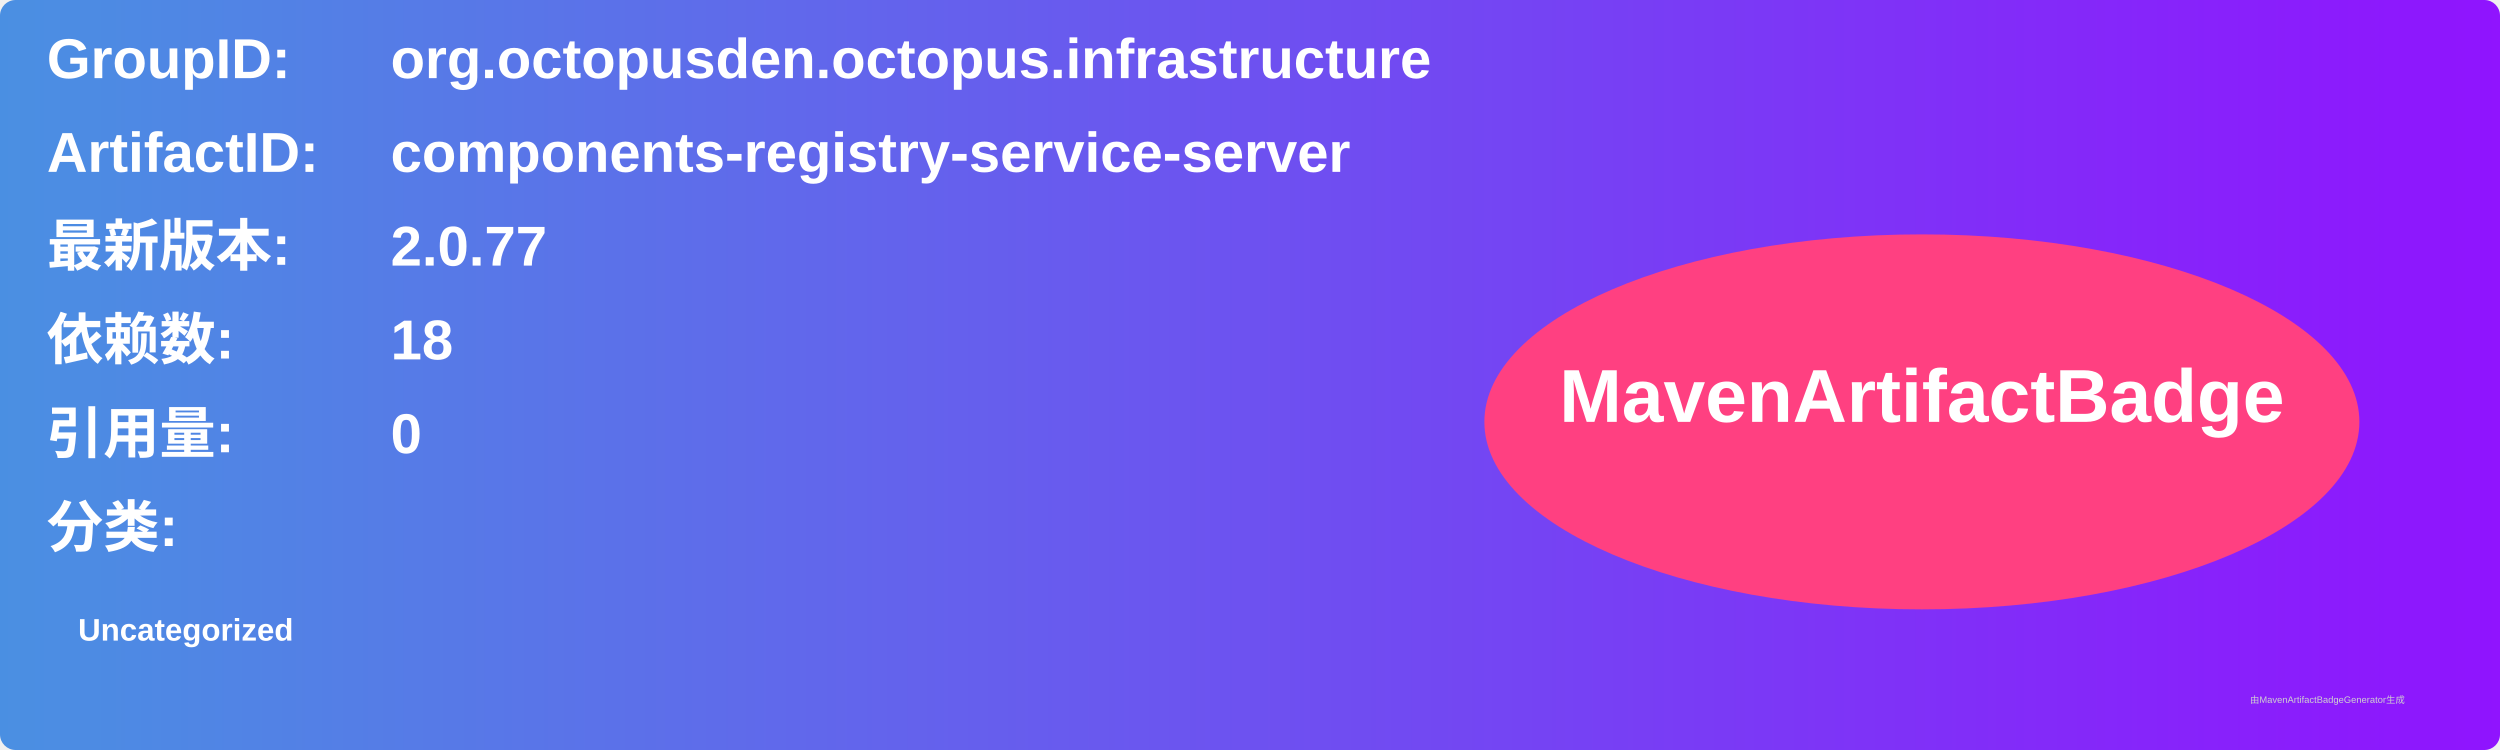
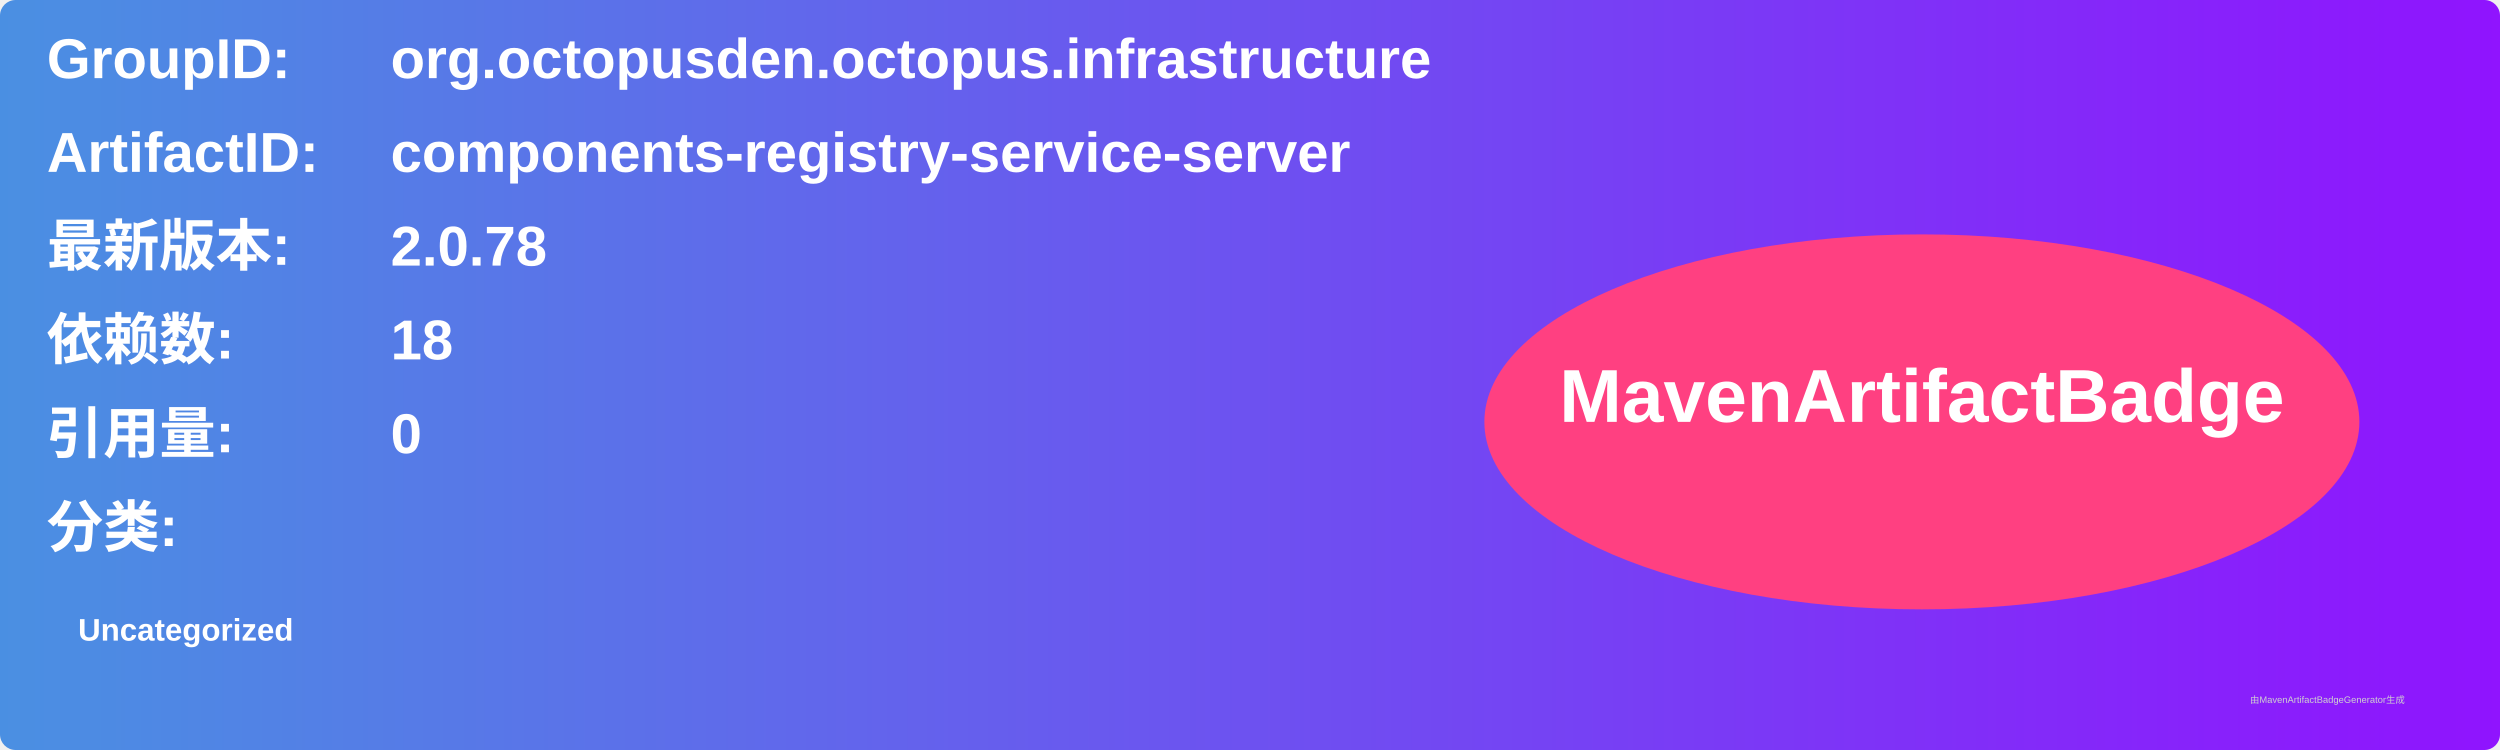
<svg xmlns="http://www.w3.org/2000/svg" width="800" height="240" viewBox="0 0 800 240">
  <linearGradient id="grad" x1="0%" y1="0%" x2="100%" y2="0%">
    <stop offset="0%" stop-color="#4a90e2" />
    <stop offset="100%" stop-color="#9013fe" />
  </linearGradient>
  <rect width="100%" height="100%" rx="5" ry="5" fill="url(#grad)" />
  <g transform="translate(15, 15)">
    <text x="0" y="10" font-family="Arial" font-size="18" fill="white" font-weight="bold" width="260">GroupID:</text>
    <text x="110" y="10" font-family="Arial" font-size="18" fill="white" font-weight="bold" width="460">org.octopusden.octopus.infrastructure</text>
    <text x="0" y="40" font-family="Arial" font-size="18" fill="white" font-weight="bold" width="260">ArtifactID:</text>
    <text x="110" y="40" font-family="Arial" font-size="18" fill="white" font-weight="bold" width="460">components-registry-service-server</text>
    <text x="0" y="70" font-family="Arial" font-size="18" fill="white" font-weight="bold">最新版本:</text>
    <text x="110" y="70" font-family="Arial" font-size="18" fill="white" font-weight="bold">
-       <tspan font-weight="bold">2.0.77</tspan>
+       <tspan font-weight="bold">2.0.78</tspan>
    </text>
    <text x="0" y="100" font-family="Arial" font-size="18" fill="white" font-weight="bold">依赖数: </text>
    <text x="110" y="100" font-family="Arial" font-size="18" fill="white">
      <tspan font-weight="bold">18</tspan>
    </text>
    <text x="0" y="130" font-family="Arial" font-size="18" fill="white" font-weight="bold">引用量: </text>
    <text x="110" y="130" font-family="Arial" font-size="18" fill="white">
      <tspan font-weight="bold">0</tspan>
    </text>
    <text x="0" y="160" font-family="Arial" font-size="18" fill="white" font-weight="bold">分类:</text>
    <text x="10" y="190" font-family="Arial" font-size="10" fill="white">
      <tspan font-weight="bold">Uncategorized</tspan>
    </text>
    <ellipse cx="600" cy="120" rx="140" ry="60" fill="#ff4081" />
    <text x="600" y="120" text-anchor="middle" font-family="Arial" font-size="24" fill="white" font-weight="bold">MavenArtifactBadge</text>
  </g>
  <text x="720" y="225" font-family="Arial" font-size="3" fill="#d0d0d0">由MavenArtifactBadgeGenerator生成</text>
</svg>
